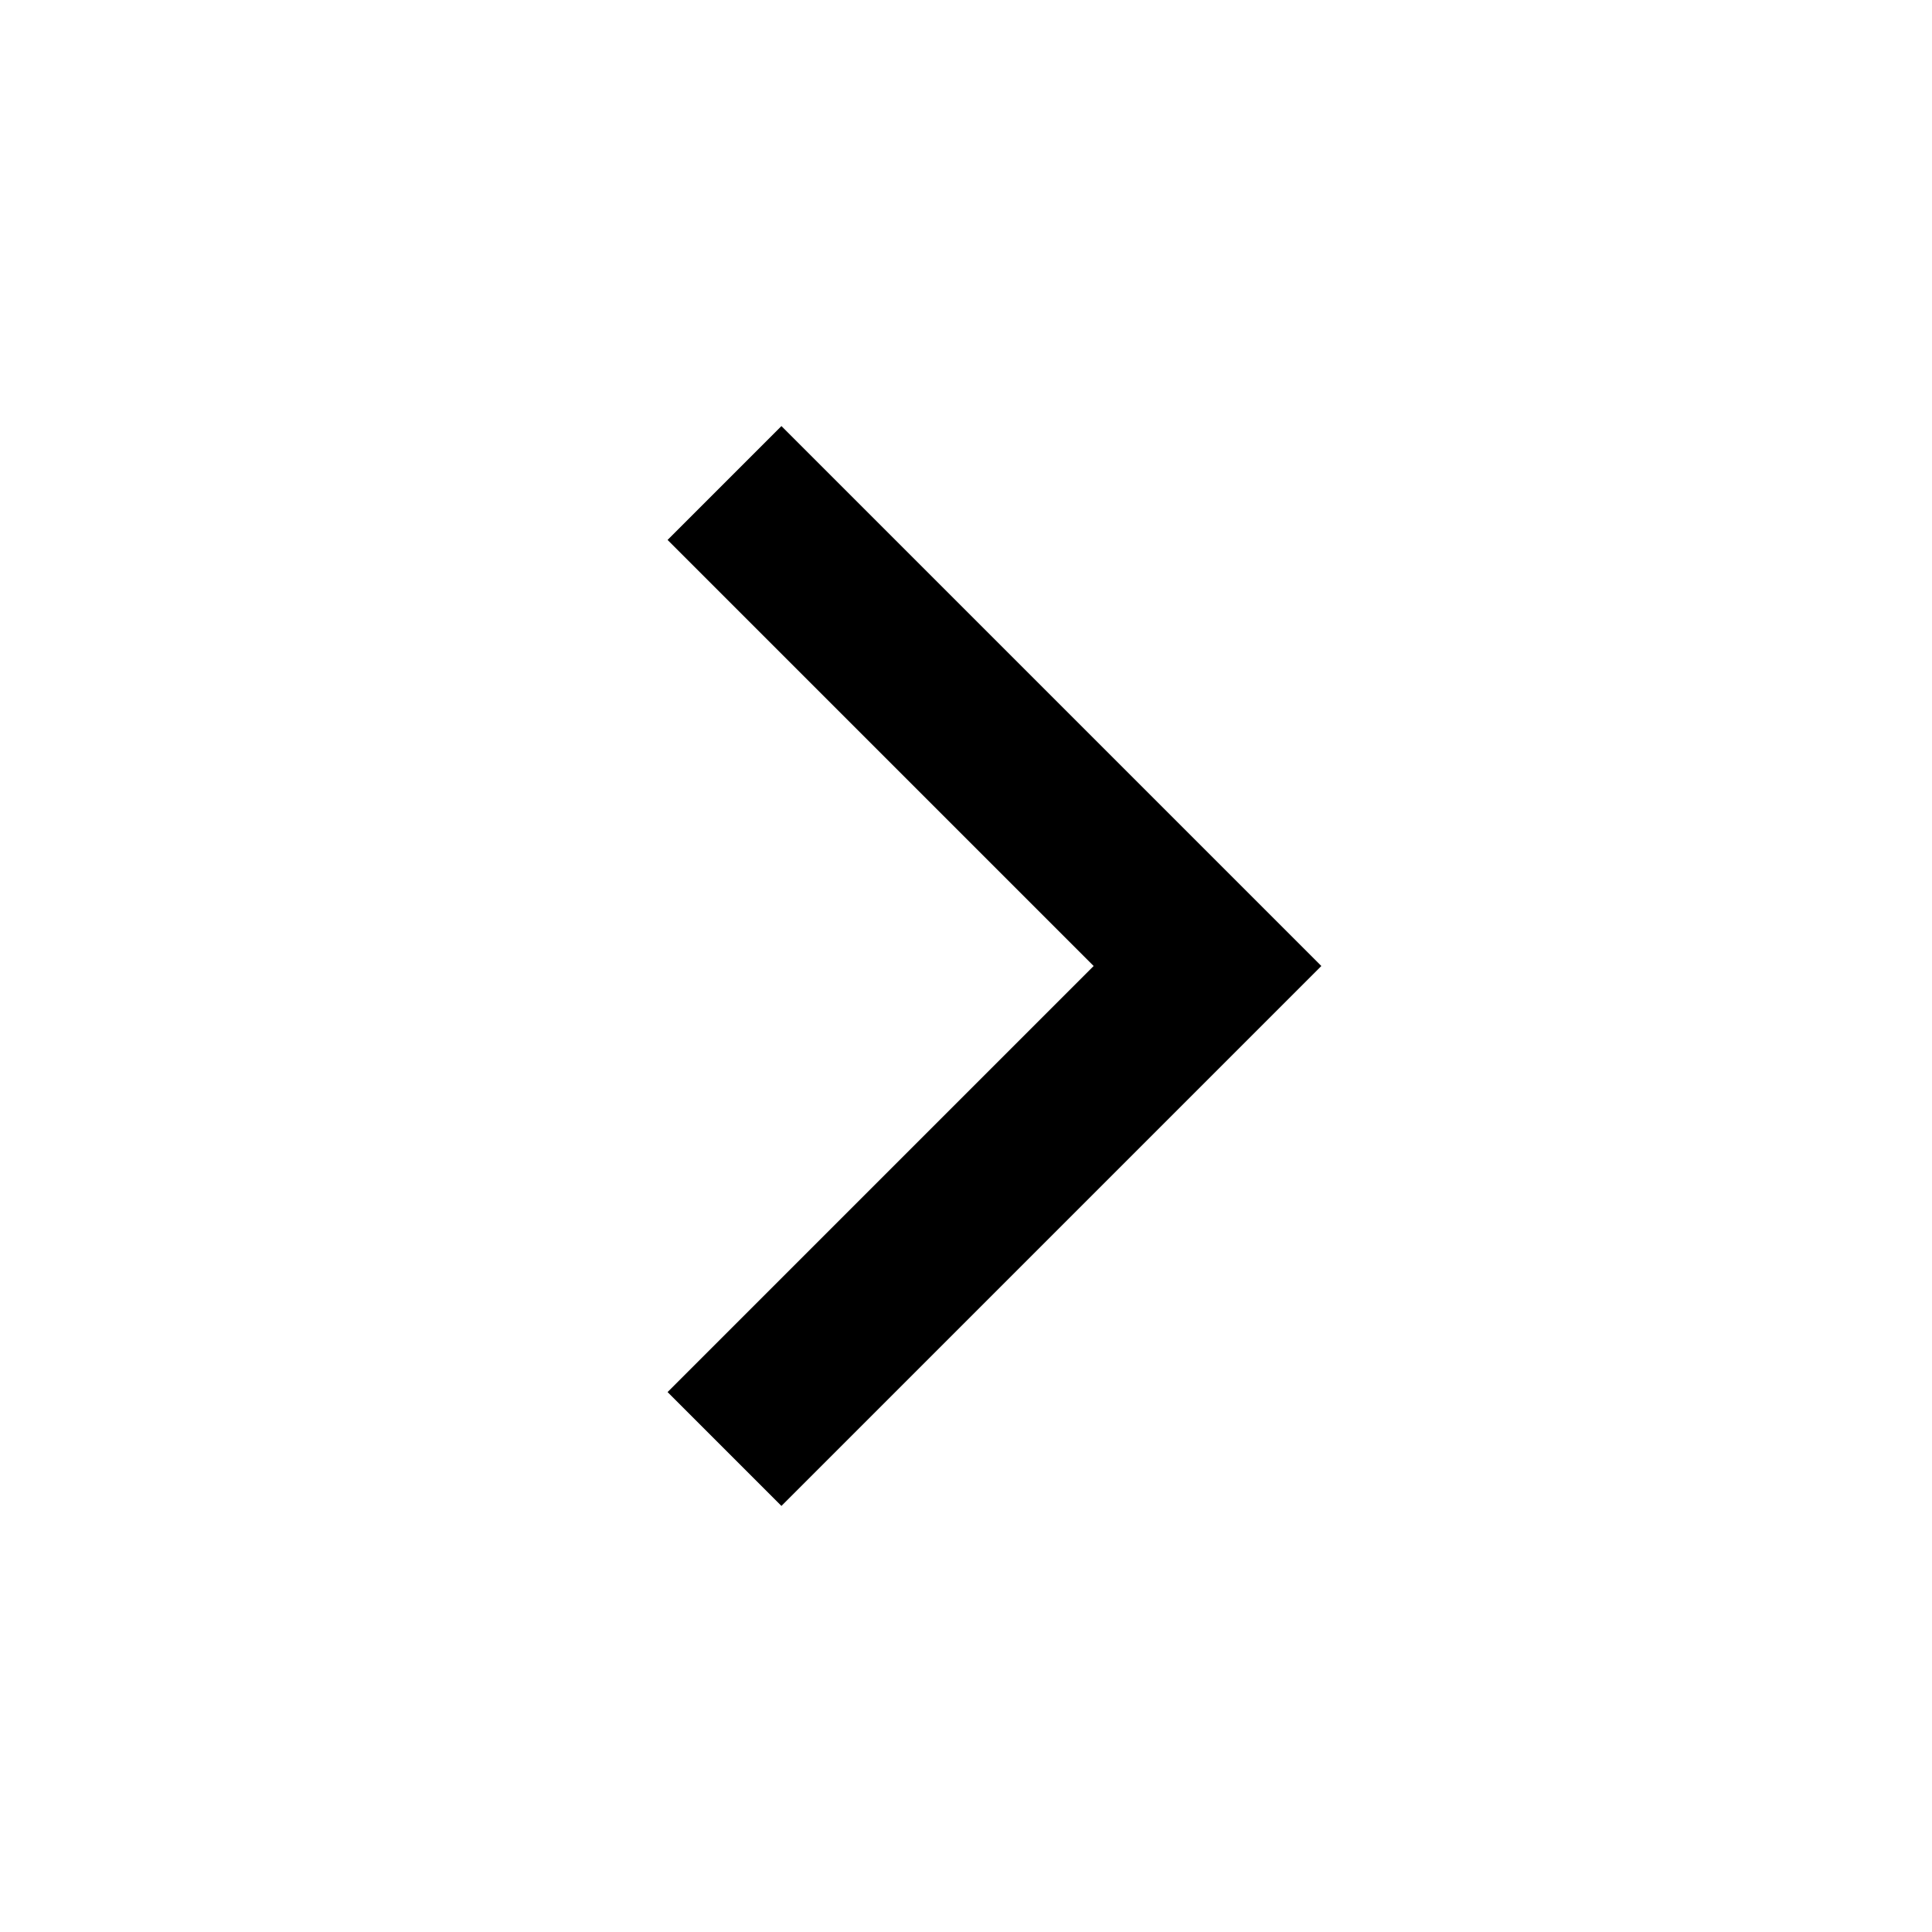
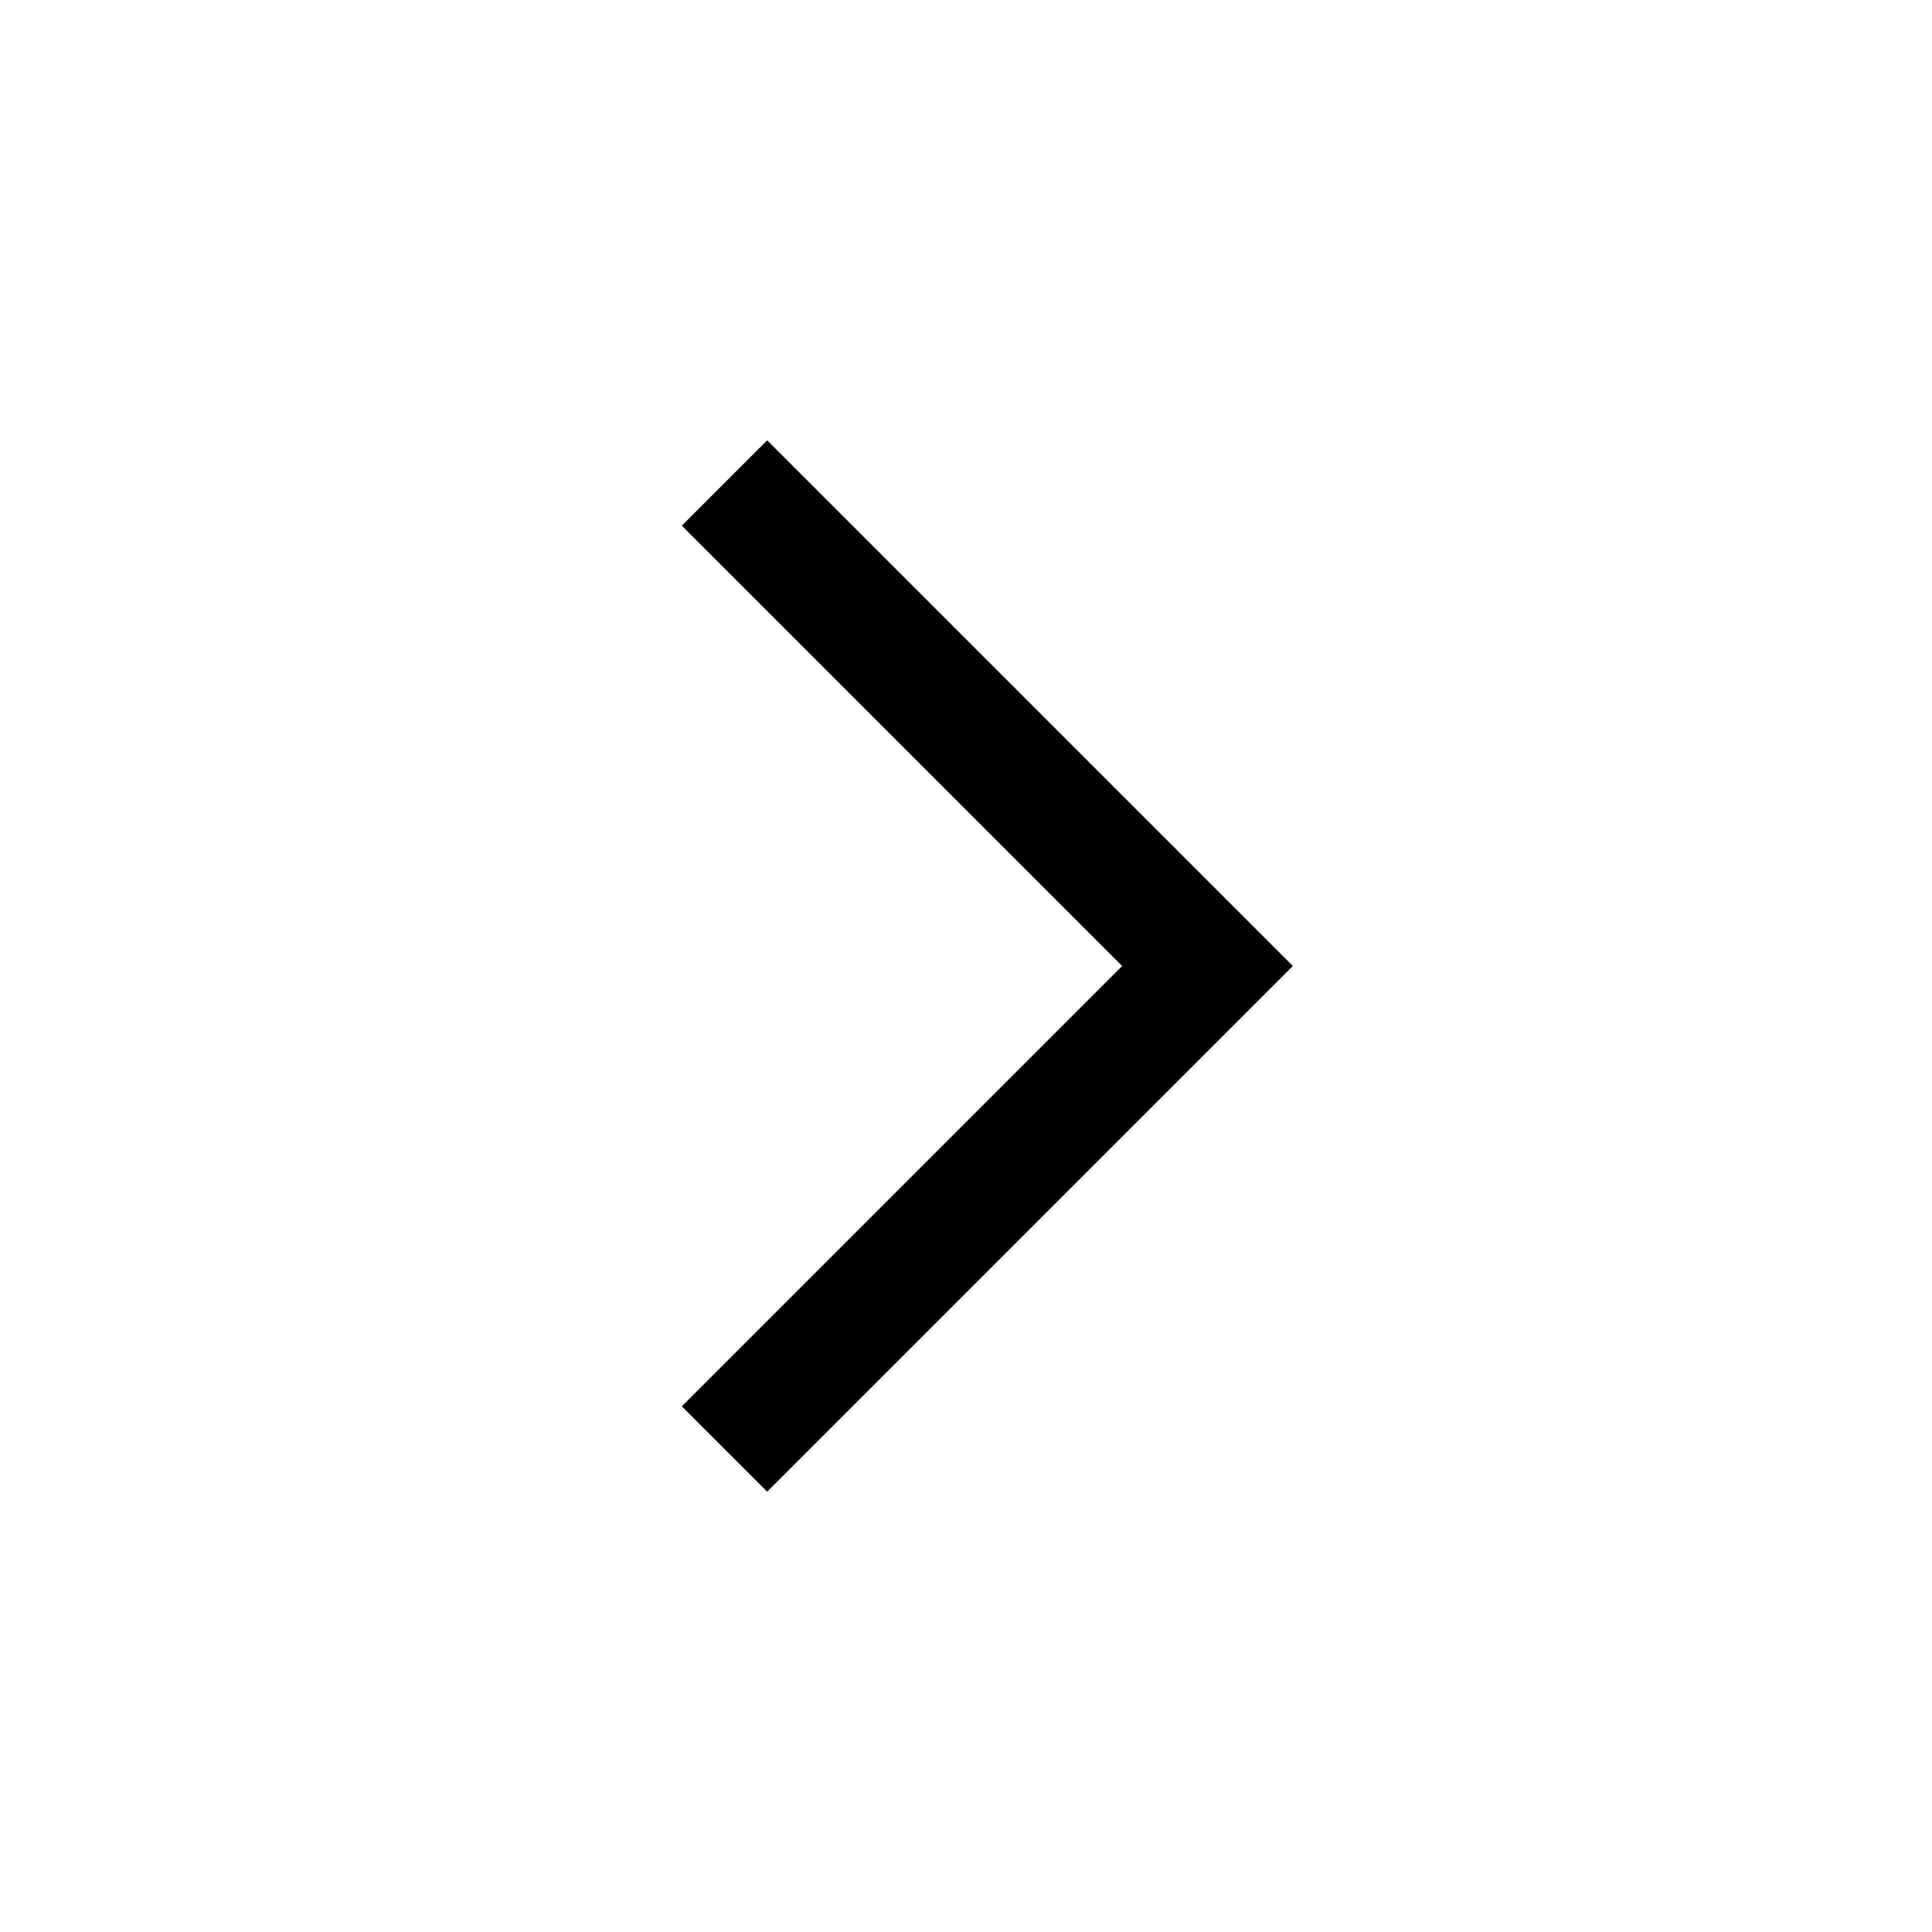
- <svg xmlns="http://www.w3.org/2000/svg" viewBox="0 0 24 24" fill="none" stroke="currentColor" stroke-width="2">
+ <svg xmlns="http://www.w3.org/2000/svg" viewBox="0 0 24 24" fill="none" stroke="currentColor" stroke-width="1.5">
  <path d="M9 18l6-6-6-6" />
</svg>
